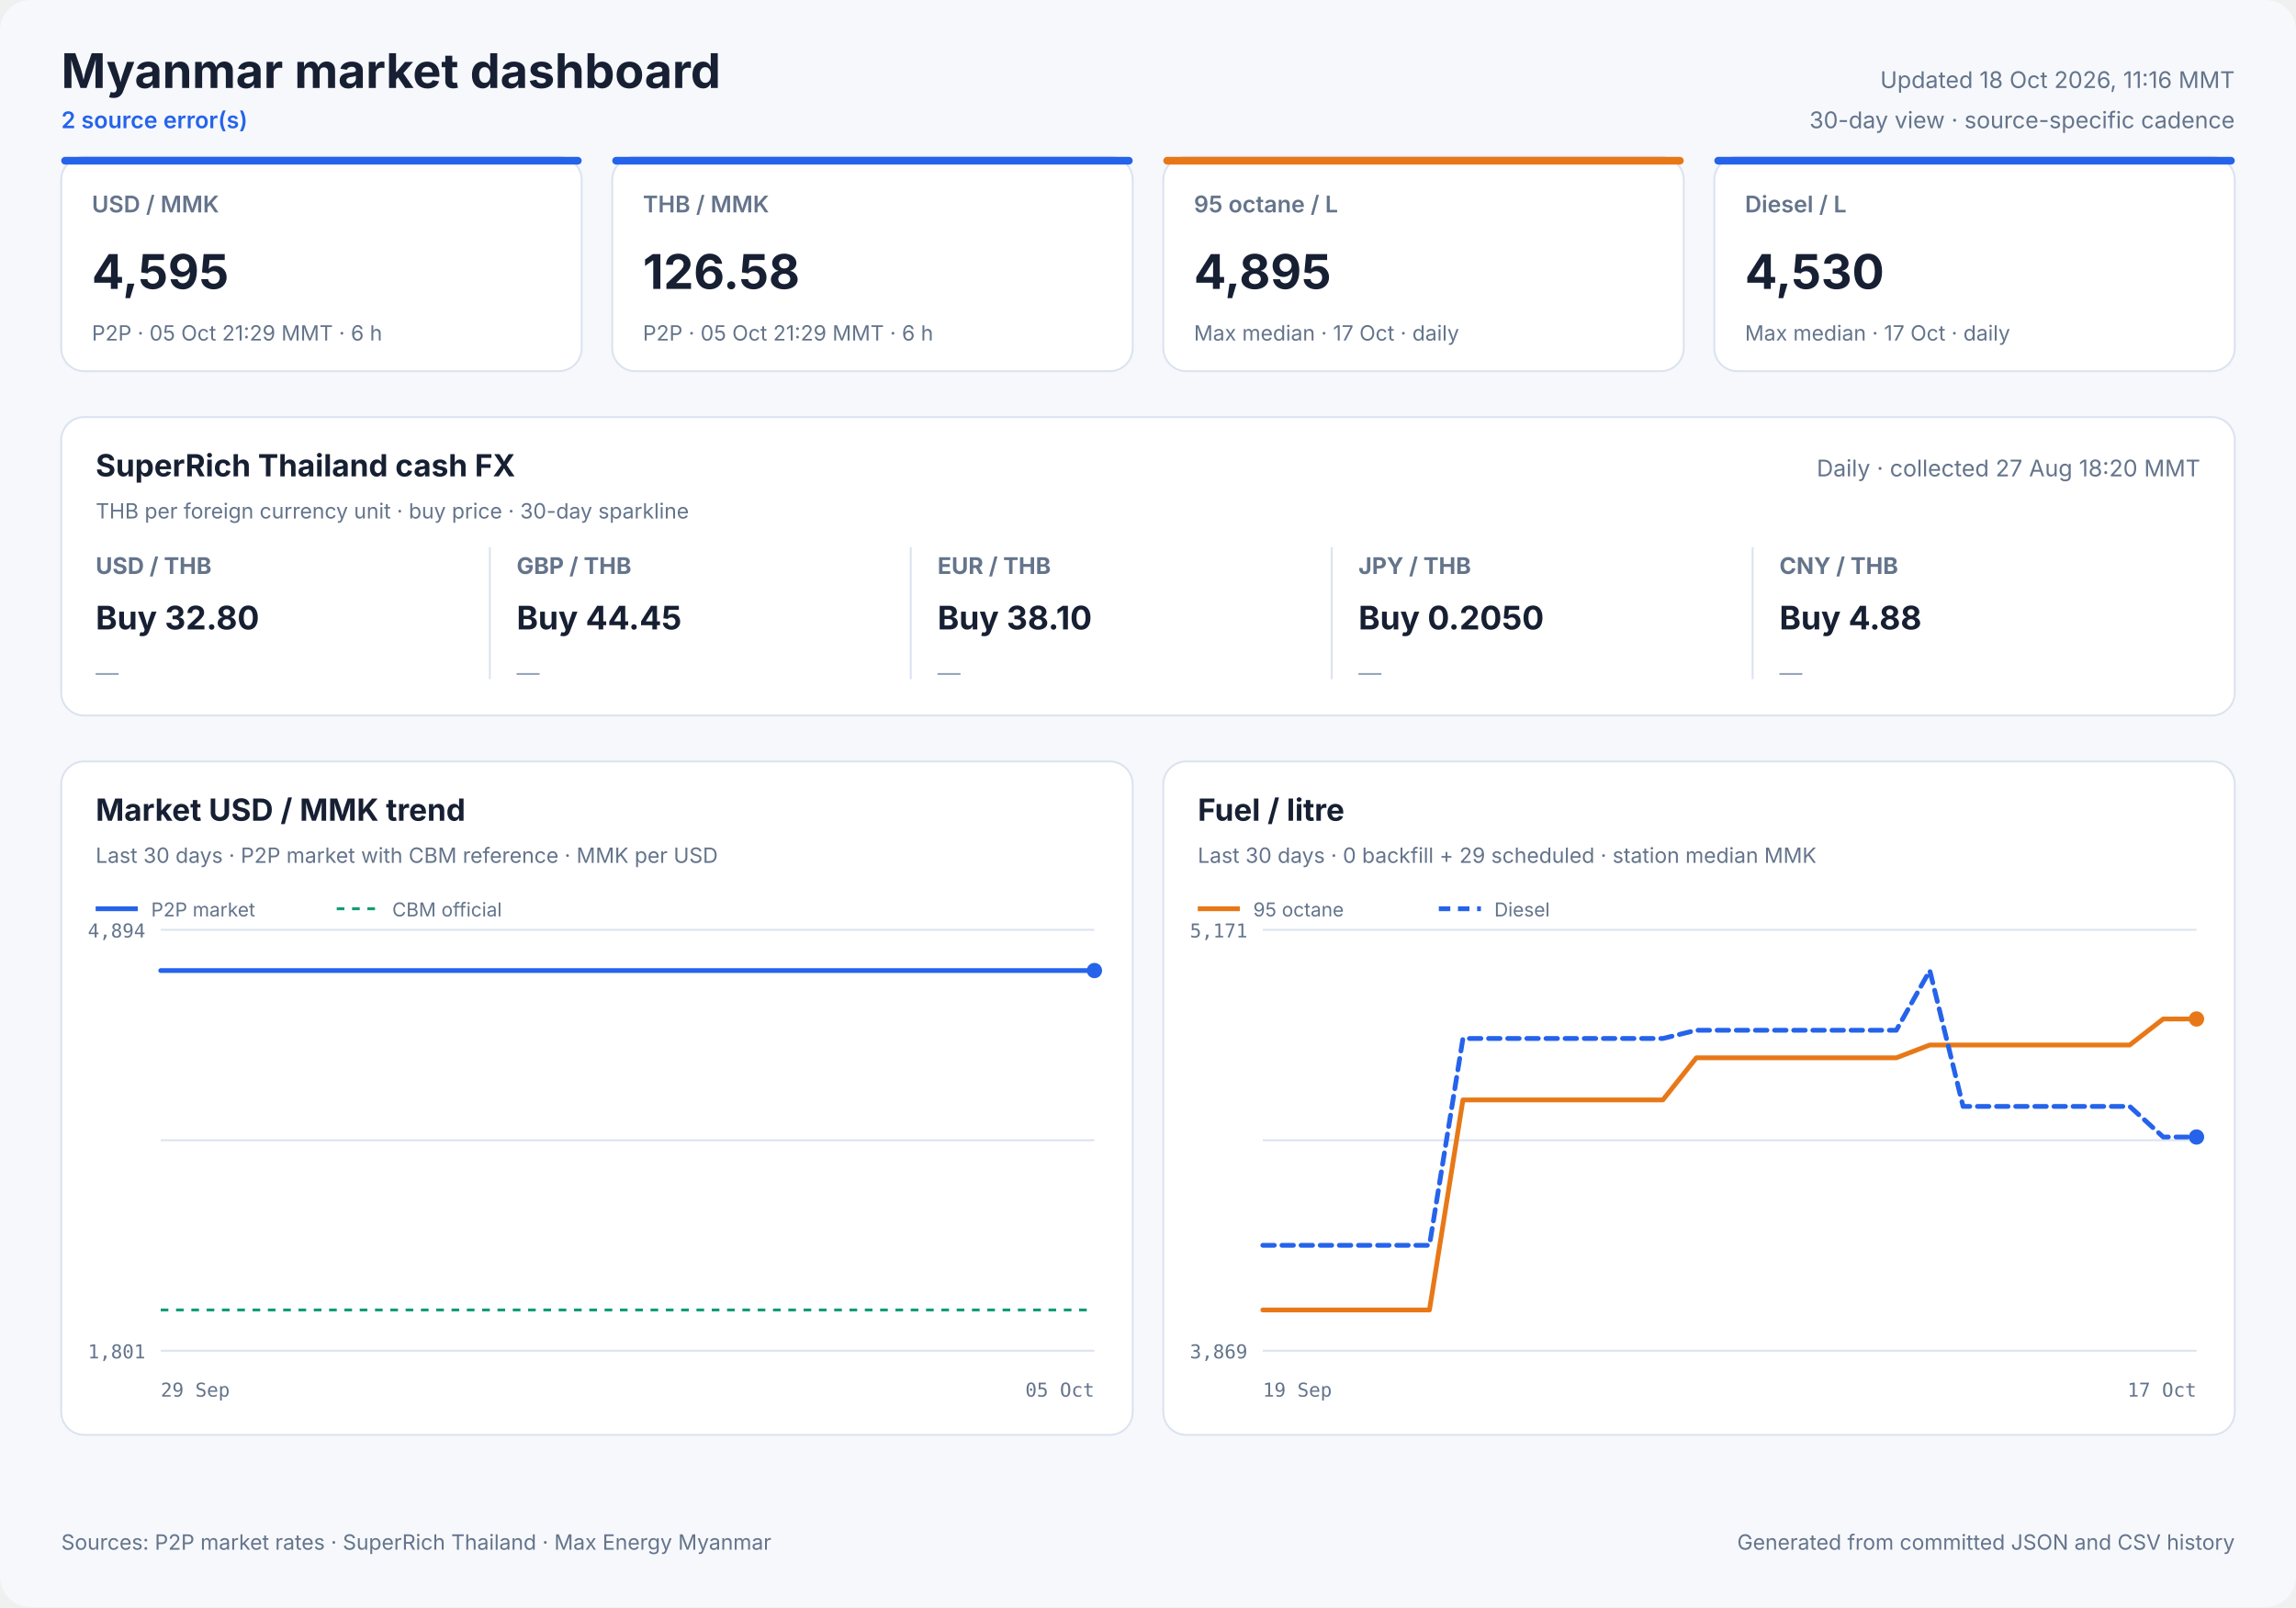
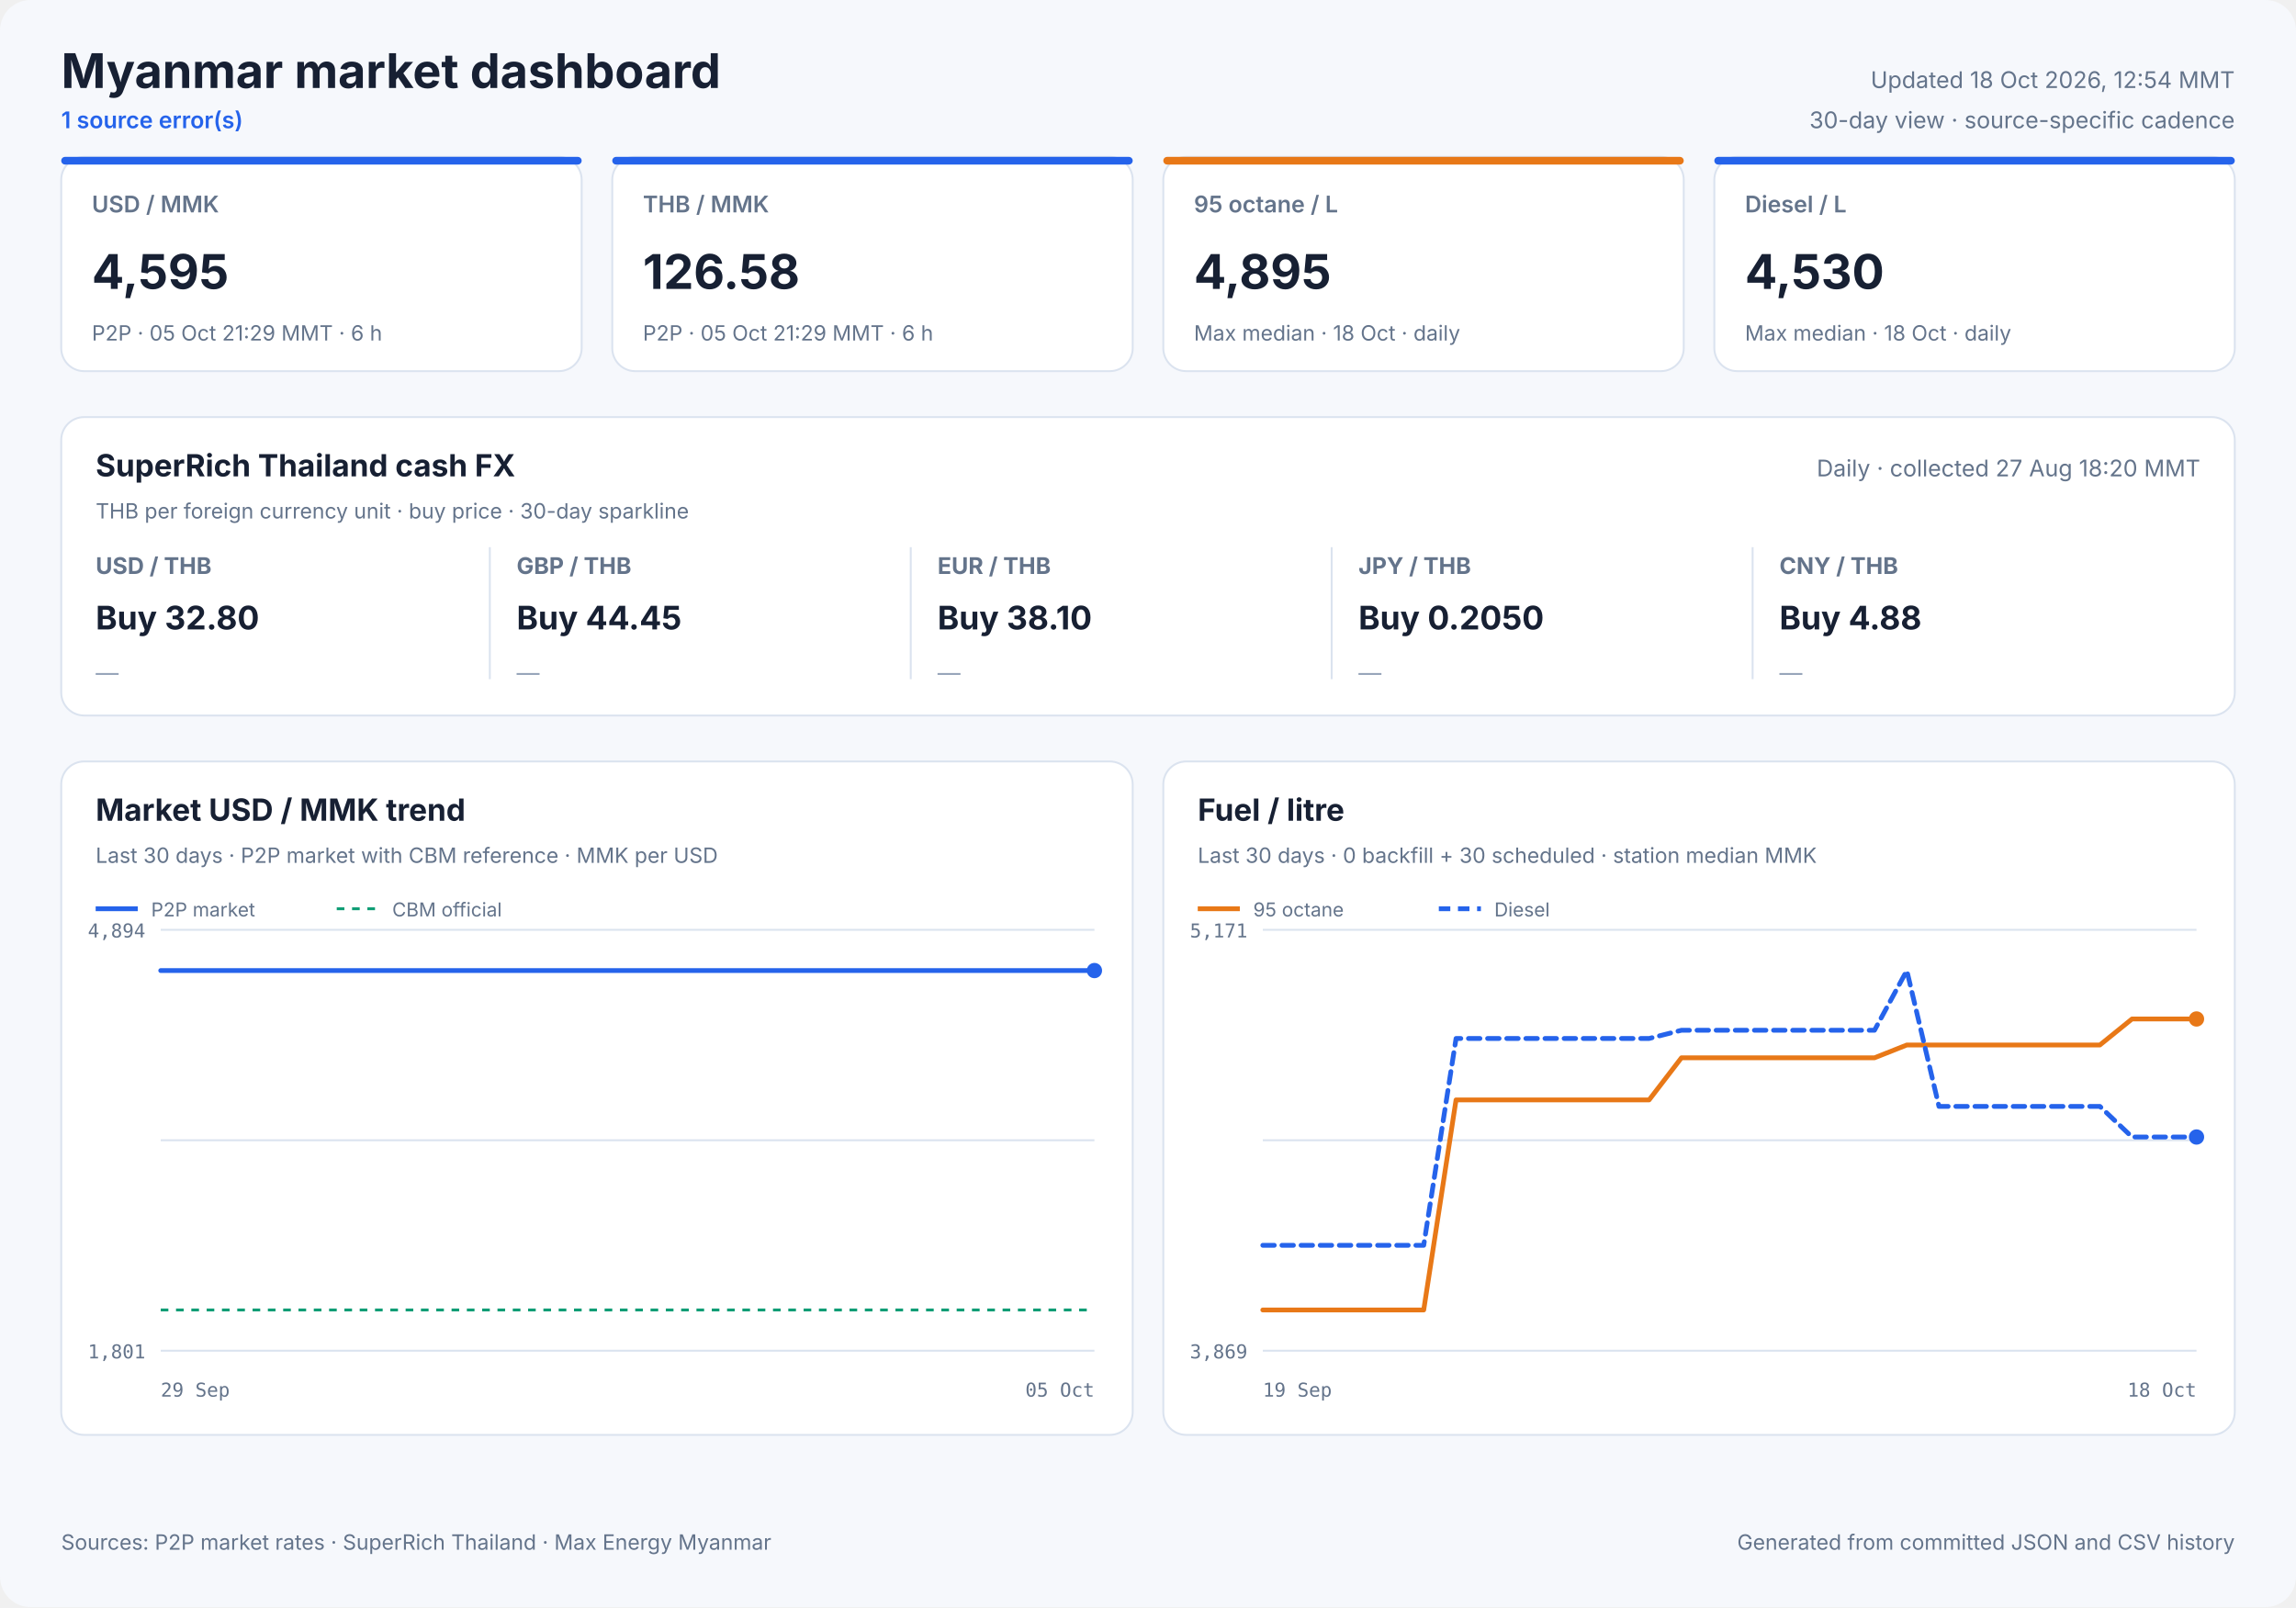
<svg xmlns="http://www.w3.org/2000/svg" width="1200" height="840" viewBox="0 0 1200 840" role="img">
  <style>
            text { font-family: Inter, ui-sans-serif, system-ui, -apple-system, sans-serif; fill: #172033; }
            .panel { fill: #ffffff; stroke: #dbe3ef; stroke-width: 1; }
            .title { font-size: 25px; font-weight: 700; }
            .freshness { font-size: 12px; fill: #64748b; }
            .status { font-size: 12px; fill: #2563eb; font-weight: 600; }
            .card-label { font-size: 12px; fill: #64748b; font-weight: 600; }
            .card-value { font-size: 25px; font-weight: 700; }
            .card-note { font-size: 11px; fill: #64748b; }
            .cash-pair { font-size: 12px; fill: #64748b; font-weight: 650; }
            .cash-value { font-size: 17px; font-weight: 700; }
            .cash-note { font-size: 11px; fill: #64748b; }
            .sparkline { stroke: #2563eb; stroke-width: 1.7; stroke-linecap: round; stroke-linejoin: round; }
            .sparkline-dot { fill: #2563eb; }
            .sparkline-baseline { stroke: #dbe3ef; stroke-width: 1; }
            .cash-sparkline-empty { font-size: 12px; fill: #94a3b8; }
            .panel-title { font-size: 16px; font-weight: 700; }
            .panel-subtitle { font-size: 11px; fill: #64748b; }
            .empty-title { font-size: 16px; font-weight: 650; fill: #64748b; }
            .empty-note { font-size: 12px; fill: #94a3b8; }
            .axis { font-size: 10px; fill: #64748b; font-family: ui-monospace, SFMono-Regular, monospace; }
            .legend { font-size: 10px; fill: #64748b; }
            .grid { stroke: #dbe3ef; stroke-width: 1; }
            .footer { font-size: 11px; fill: #64748b; }
        </style>
  <rect width="1200" height="840" rx="16" fill="#f6f8fc" />
  <text x="32" y="46" class="title" text-anchor="start">Myanmar market dashboard</text>
-   <text x="32" y="67" class="status" text-anchor="start">2 source error(s)</text>
-   <text x="1168" y="46" class="freshness" text-anchor="end">Updated 18 Oct 2026, 11:16 MMT</text>
+   <text x="32" y="67" class="status" text-anchor="start">1 source error(s)</text>
+   <text x="1168" y="46" class="freshness" text-anchor="end">Updated 18 Oct 2026, 12:54 MMT</text>
  <text x="1168" y="67" class="freshness" text-anchor="end">30-day view · source-specific cadence</text>
  <rect x="32" y="82" width="272" height="112" rx="12" class="panel" />
  <rect x="32" y="82" width="272" height="4" rx="2" fill="#2563eb" />
  <text x="48" y="111" class="card-label" text-anchor="start">USD / MMK</text>
  <text x="48" y="151" class="card-value" text-anchor="start">4,595</text>
  <text x="48" y="178" class="card-note" text-anchor="start">P2P · 05 Oct 21:29 MMT · 6 h</text>
  <rect x="320" y="82" width="272" height="112" rx="12" class="panel" />
  <rect x="320" y="82" width="272" height="4" rx="2" fill="#2563eb" />
  <text x="336" y="111" class="card-label" text-anchor="start">THB / MMK</text>
  <text x="336" y="151" class="card-value" text-anchor="start">126.58</text>
  <text x="336" y="178" class="card-note" text-anchor="start">P2P · 05 Oct 21:29 MMT · 6 h</text>
  <rect x="608" y="82" width="272" height="112" rx="12" class="panel" />
  <rect x="608" y="82" width="272" height="4" rx="2" fill="#e87817" />
  <text x="624" y="111" class="card-label" text-anchor="start">95 octane / L</text>
  <text x="624" y="151" class="card-value" text-anchor="start">4,895</text>
-   <text x="624" y="178" class="card-note" text-anchor="start">Max median · 17 Oct · daily</text>
+   <text x="624" y="178" class="card-note" text-anchor="start">Max median · 18 Oct · daily</text>
  <rect x="896" y="82" width="272" height="112" rx="12" class="panel" />
  <rect x="896" y="82" width="272" height="4" rx="2" fill="#2563eb" />
  <text x="912" y="111" class="card-label" text-anchor="start">Diesel / L</text>
  <text x="912" y="151" class="card-value" text-anchor="start">4,530</text>
-   <text x="912" y="178" class="card-note" text-anchor="start">Max median · 17 Oct · daily</text>
+   <text x="912" y="178" class="card-note" text-anchor="start">Max median · 18 Oct · daily</text>
  <rect x="32" y="218" width="1136" height="156" rx="12" class="panel" />
  <text x="50" y="249" class="panel-title" text-anchor="start">SuperRich Thailand cash FX</text>
  <text x="50" y="271" class="panel-subtitle" text-anchor="start">THB per foreign currency unit · buy price · 30-day sparkline</text>
  <text x="1150" y="249" class="freshness" text-anchor="end">Daily · collected 27 Aug 18:20 MMT</text>
  <text x="50" y="300" class="cash-pair" text-anchor="start">USD / THB</text>
  <text x="50" y="329" class="cash-value" text-anchor="start">Buy 32.80</text>
  <text x="50" y="356.0" class="cash-sparkline-empty" text-anchor="start">—</text>
  <line x1="256" y1="286" x2="256" y2="355" class="grid" />
  <text x="270" y="300" class="cash-pair" text-anchor="start">GBP / THB</text>
  <text x="270" y="329" class="cash-value" text-anchor="start">Buy 44.45</text>
  <text x="270" y="356.0" class="cash-sparkline-empty" text-anchor="start">—</text>
  <line x1="476" y1="286" x2="476" y2="355" class="grid" />
  <text x="490" y="300" class="cash-pair" text-anchor="start">EUR / THB</text>
  <text x="490" y="329" class="cash-value" text-anchor="start">Buy 38.10</text>
  <text x="490" y="356.0" class="cash-sparkline-empty" text-anchor="start">—</text>
  <line x1="696" y1="286" x2="696" y2="355" class="grid" />
  <text x="710" y="300" class="cash-pair" text-anchor="start">JPY / THB</text>
  <text x="710" y="329" class="cash-value" text-anchor="start">Buy 0.2050</text>
  <text x="710" y="356.0" class="cash-sparkline-empty" text-anchor="start">—</text>
  <line x1="916" y1="286" x2="916" y2="355" class="grid" />
  <text x="930" y="300" class="cash-pair" text-anchor="start">CNY / THB</text>
  <text x="930" y="329" class="cash-value" text-anchor="start">Buy 4.88</text>
  <text x="930" y="356.0" class="cash-sparkline-empty" text-anchor="start">—</text>
  <rect x="32" y="398" width="560" height="352" rx="12" class="panel" />
  <text x="50" y="429" class="panel-title" text-anchor="start">Market USD / MMK trend</text>
  <text x="50" y="451" class="panel-subtitle" text-anchor="start">Last 30 days · P2P market with CBM reference · MMK per USD</text>
  <line x1="84" y1="486.0" x2="572" y2="486.0" class="grid" />
  <line x1="84" y1="596.0" x2="572" y2="596.0" class="grid" />
  <line x1="84" y1="706.0" x2="572" y2="706.0" class="grid" />
  <text x="76" y="490" class="axis" text-anchor="end">4,894</text>
  <text x="76" y="710" class="axis" text-anchor="end">1,801</text>
  <text x="84" y="730" class="axis" text-anchor="start">29 Sep</text>
  <text x="572" y="730" class="axis" text-anchor="end">05 Oct</text>
  <line x1="84" y1="684.7" x2="572" y2="684.7" stroke="#0f9d75" stroke-width="1.5" stroke-dasharray="4 4" />
  <polyline points="84.0,507.3 107.1,507.3 136.7,507.3 160.0,507.3 182.5,507.3 213.1,507.3 237.9,507.3 261.4,507.3 290.9,507.3 313.5,507.3 335.7,507.3 366.0,507.3 388.7,507.3 408.9,507.3 423.9,507.3 439.7,507.3 467.0,507.3 487.8,507.3 516.8,507.3 543.1,507.3 572.0,507.3" fill="none" stroke="#2563eb" stroke-width="2.5" stroke-linecap="round" stroke-linejoin="round" />
  <circle cx="572.0" cy="507.3" r="4" fill="#2563eb" />
  <line x1="50" y1="475" x2="72" y2="475" stroke="#2563eb" stroke-width="2.5" />
  <text x="79" y="479" class="legend" text-anchor="start">P2P market</text>
  <line x1="176" y1="475" x2="198" y2="475" stroke="#0f9d75" stroke-width="1.5" stroke-dasharray="4 4" />
  <text x="205" y="479" class="legend" text-anchor="start">CBM official</text>
  <rect x="608" y="398" width="560" height="352" rx="12" class="panel" />
  <text x="626" y="429" class="panel-title" text-anchor="start">Fuel / litre</text>
-   <text x="626" y="451" class="panel-subtitle" text-anchor="start">Last 30 days · 0 backfill + 29 scheduled · station median MMK</text>
+   <text x="626" y="451" class="panel-subtitle" text-anchor="start">Last 30 days · 0 backfill + 30 scheduled · station median MMK</text>
  <line x1="660" y1="486.0" x2="1148" y2="486.0" class="grid" />
  <line x1="660" y1="596.0" x2="1148" y2="596.0" class="grid" />
  <line x1="660" y1="706.0" x2="1148" y2="706.0" class="grid" />
  <text x="652" y="490" class="axis" text-anchor="end">5,171</text>
  <text x="652" y="710" class="axis" text-anchor="end">3,869</text>
  <text x="660" y="730" class="axis" text-anchor="start">19 Sep</text>
-   <text x="1148" y="730" class="axis" text-anchor="end">17 Oct</text>
-   <polyline points="660.0,684.7 677.4,684.7 694.9,684.7 712.3,684.7 729.7,684.7 747.1,684.7 764.6,574.9 782.0,574.9 799.4,574.9 816.9,574.9 834.3,574.9 851.7,574.9 869.1,574.9 886.6,552.9 904.0,552.9 921.4,552.9 938.9,552.9 956.3,552.9 973.7,552.9 991.1,552.9 1008.6,546.2 1026.0,546.2 1043.4,546.2 1060.9,546.2 1078.3,546.2 1095.7,546.2 1113.1,546.2 1130.6,532.6 1148.0,532.6" fill="none" stroke="#e87817" stroke-width="2.5" stroke-linecap="round" stroke-linejoin="round" />
+   <text x="1148" y="730" class="axis" text-anchor="end">18 Oct</text>
+   <polyline points="660.0,684.7 676.8,684.7 693.7,684.7 710.5,684.7 727.3,684.7 744.1,684.7 761.0,574.9 777.8,574.9 794.6,574.9 811.4,574.9 828.3,574.9 845.1,574.9 861.9,574.9 878.8,552.9 895.6,552.9 912.4,552.9 929.2,552.9 946.1,552.9 962.9,552.9 979.7,552.9 996.6,546.2 1013.4,546.2 1030.2,546.2 1047.0,546.2 1063.9,546.2 1080.7,546.2 1097.5,546.2 1114.3,532.6 1131.2,532.6 1148.0,532.6" fill="none" stroke="#e87817" stroke-width="2.5" stroke-linecap="round" stroke-linejoin="round" />
  <circle cx="1148.0" cy="532.6" r="4" fill="#e87817" />
  <line x1="626" y1="475" x2="648" y2="475" stroke="#e87817" stroke-width="2.5" />
  <text x="655" y="479" class="legend" text-anchor="start">95 octane</text>
-   <polyline points="660.0,650.9 677.4,650.9 694.9,650.9 712.3,650.9 729.7,650.9 747.1,650.9 764.6,542.8 782.0,542.8 799.4,542.8 816.9,542.8 834.3,542.8 851.7,542.8 869.1,542.8 886.6,538.5 904.0,538.5 921.4,538.5 938.9,538.5 956.3,538.5 973.7,538.5 991.1,538.5 1008.6,507.3 1026.0,578.3 1043.4,578.3 1060.9,578.3 1078.3,578.3 1095.7,578.3 1113.1,578.3 1130.6,594.3 1148.0,594.3" fill="none" stroke="#2563eb" stroke-width="2.5" stroke-linecap="round" stroke-linejoin="round" stroke-dasharray="6 4" />
+   <polyline points="660.0,650.9 676.8,650.9 693.7,650.9 710.5,650.9 727.3,650.9 744.1,650.9 761.0,542.8 777.8,542.8 794.6,542.8 811.4,542.8 828.3,542.8 845.1,542.8 861.9,542.8 878.8,538.5 895.6,538.5 912.4,538.5 929.2,538.5 946.1,538.5 962.9,538.5 979.7,538.5 996.6,507.3 1013.4,578.3 1030.2,578.3 1047.0,578.3 1063.9,578.3 1080.7,578.3 1097.5,578.3 1114.3,594.3 1131.2,594.3 1148.0,594.3" fill="none" stroke="#2563eb" stroke-width="2.5" stroke-linecap="round" stroke-linejoin="round" stroke-dasharray="6 4" />
  <circle cx="1148.0" cy="594.3" r="4" fill="#2563eb" />
  <line x1="752" y1="475" x2="774" y2="475" stroke="#2563eb" stroke-width="2.5" stroke-dasharray="6 4" />
  <text x="781" y="479" class="legend" text-anchor="start">Diesel</text>
  <text x="32" y="810" class="footer" text-anchor="start">Sources: P2P market rates · SuperRich Thailand · Max Energy Myanmar</text>
  <text x="1168" y="810" class="footer" text-anchor="end">Generated from committed JSON and CSV history</text>
</svg>
